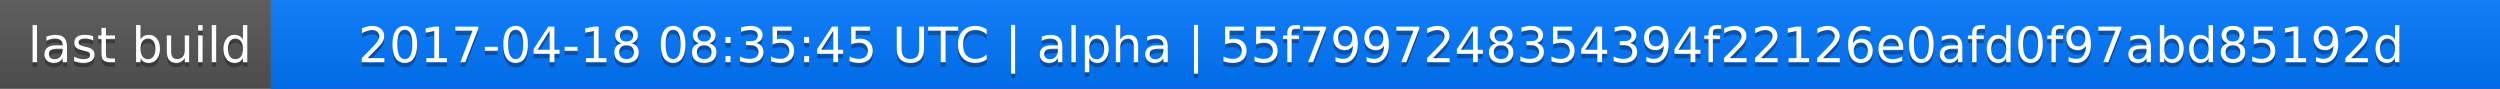
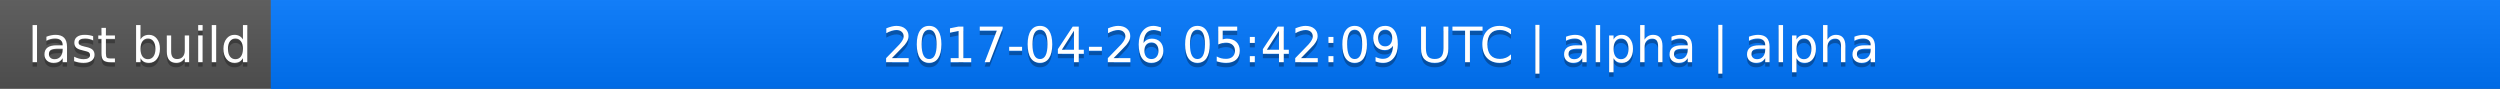
<svg xmlns="http://www.w3.org/2000/svg" width="563" height="20">
  <linearGradient id="a" x2="0" y2="100%">
    <stop offset="0" stop-color="#bbb" stop-opacity=".1" />
    <stop offset="1" stop-opacity=".1" />
  </linearGradient>
  <rect rx="0" width="563" height="20" fill="#555" />
  <rect rx="0" x="61" width="502" height="20" fill="#07f" />
  <path fill="#07f" d="M61 0h4v20h-4z" />
  <rect rx="0" width="563" height="20" fill="url(#a)" />
  <g fill="#fff" text-anchor="middle" font-family="DejaVu Sans,Verdana,Geneva,sans-serif" font-size="11">
    <text x="31.5" y="15" fill="#010101" fill-opacity=".3">last build</text>
    <text x="31.5" y="14">last build</text>
-     <text x="311" y="15" fill="#010101" fill-opacity=".3">2017-04-18 08:35:45 UTC | alpha | 55f7997248354394f22126e0afd0f97abd85192d</text>
-     <text x="311" y="14">2017-04-18 08:35:45 UTC | alpha | 55f7997248354394f22126e0afd0f97abd85192d</text>
+     <text x="311" y="15" fill="#010101" fill-opacity=".3">2017-04-26 05:42:09 UTC | alpha | alpha</text>
+     <text x="311" y="14">2017-04-26 05:42:09 UTC | alpha | alpha</text>
  </g>
</svg>
